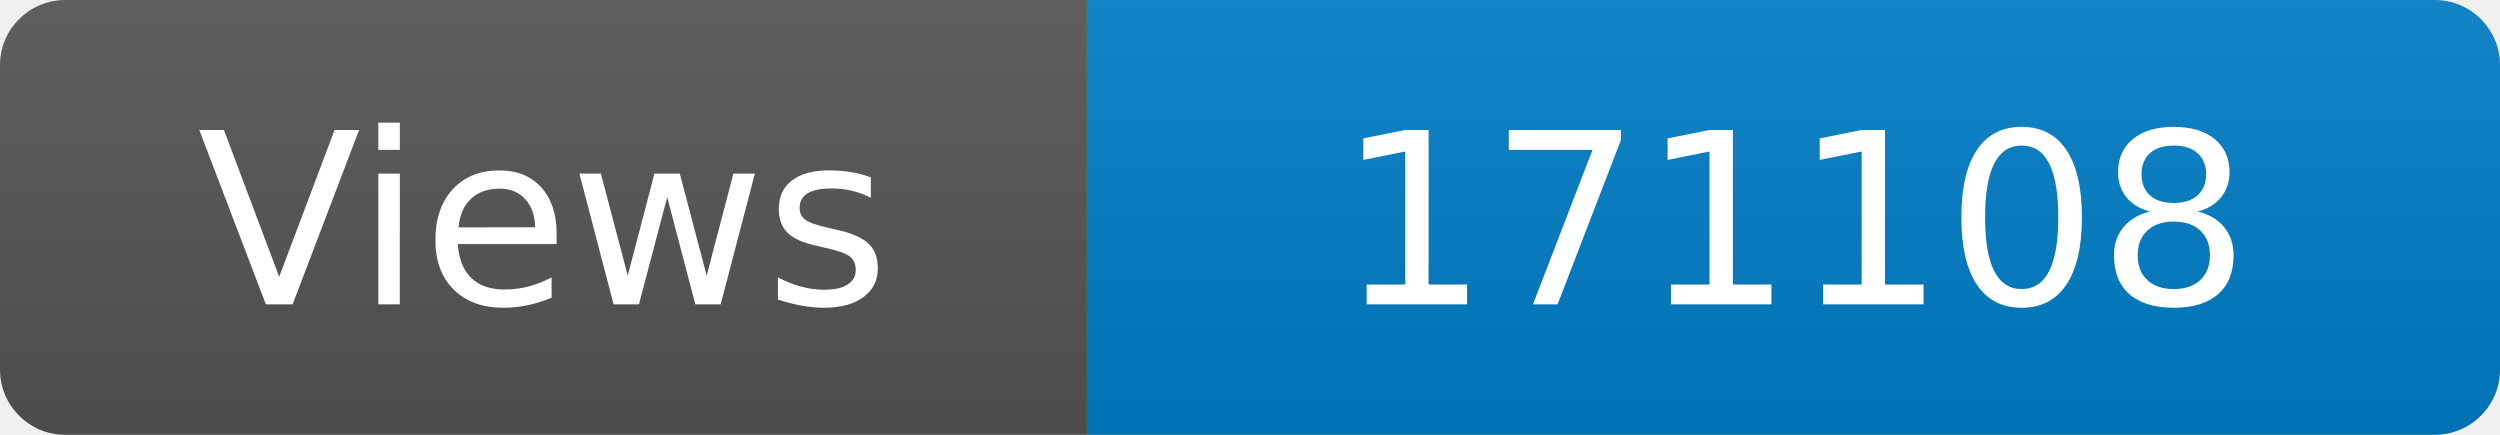
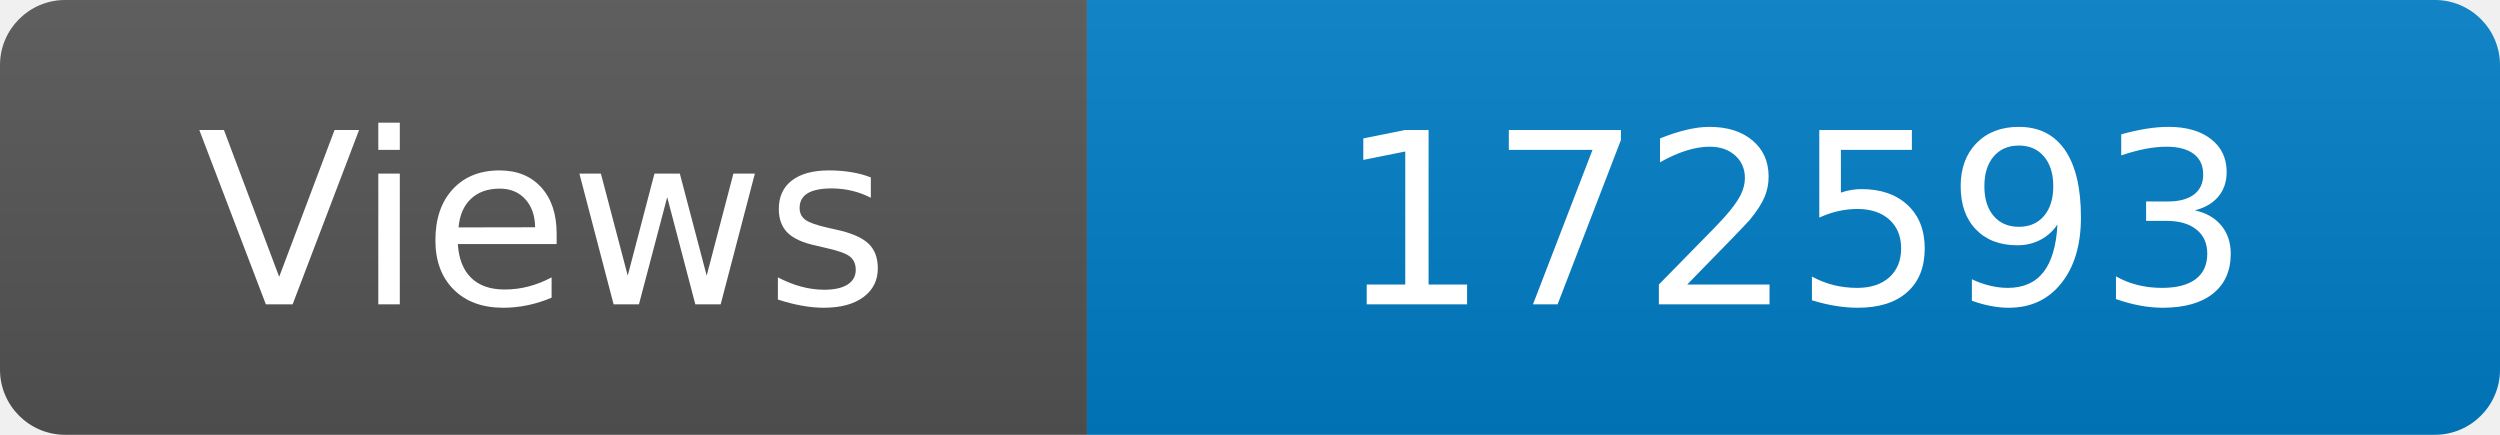
<svg xmlns="http://www.w3.org/2000/svg" width="115" height="20" role="img" aria-label="Maintained?: yes">
  <linearGradient id="s" x2="0" y2="100%">
    <stop offset="0" stop-color="#bbb" stop-opacity=".1" />
    <stop offset="1" stop-opacity=".1" />
  </linearGradient>
  <clipPath id="r">
    <rect width="115" height="20" rx="3" fill="#fff" />
  </clipPath>
  <g clip-path="url(#r)">
    <rect width="50" height="20" fill="#555" />
    <rect x="50" width="160" height="20" fill="#007ec6" />
    <rect width="115" height="20" fill="url(#s)" />
  </g>
  <g fill="#fff" text-anchor="middle" font-family="Verdana,Geneva,DejaVu Sans,sans-serif" font-size="110">
    <text x="250" y="140" transform="scale(.1)" fill="#fff">Views</text>
-     <text x="825" y="140" transform="scale(.1)" fill="#fff">171108</text>
+     <text x="825" y="140" transform="scale(.1)" fill="#fff">172593</text>
  </g>
</svg>
